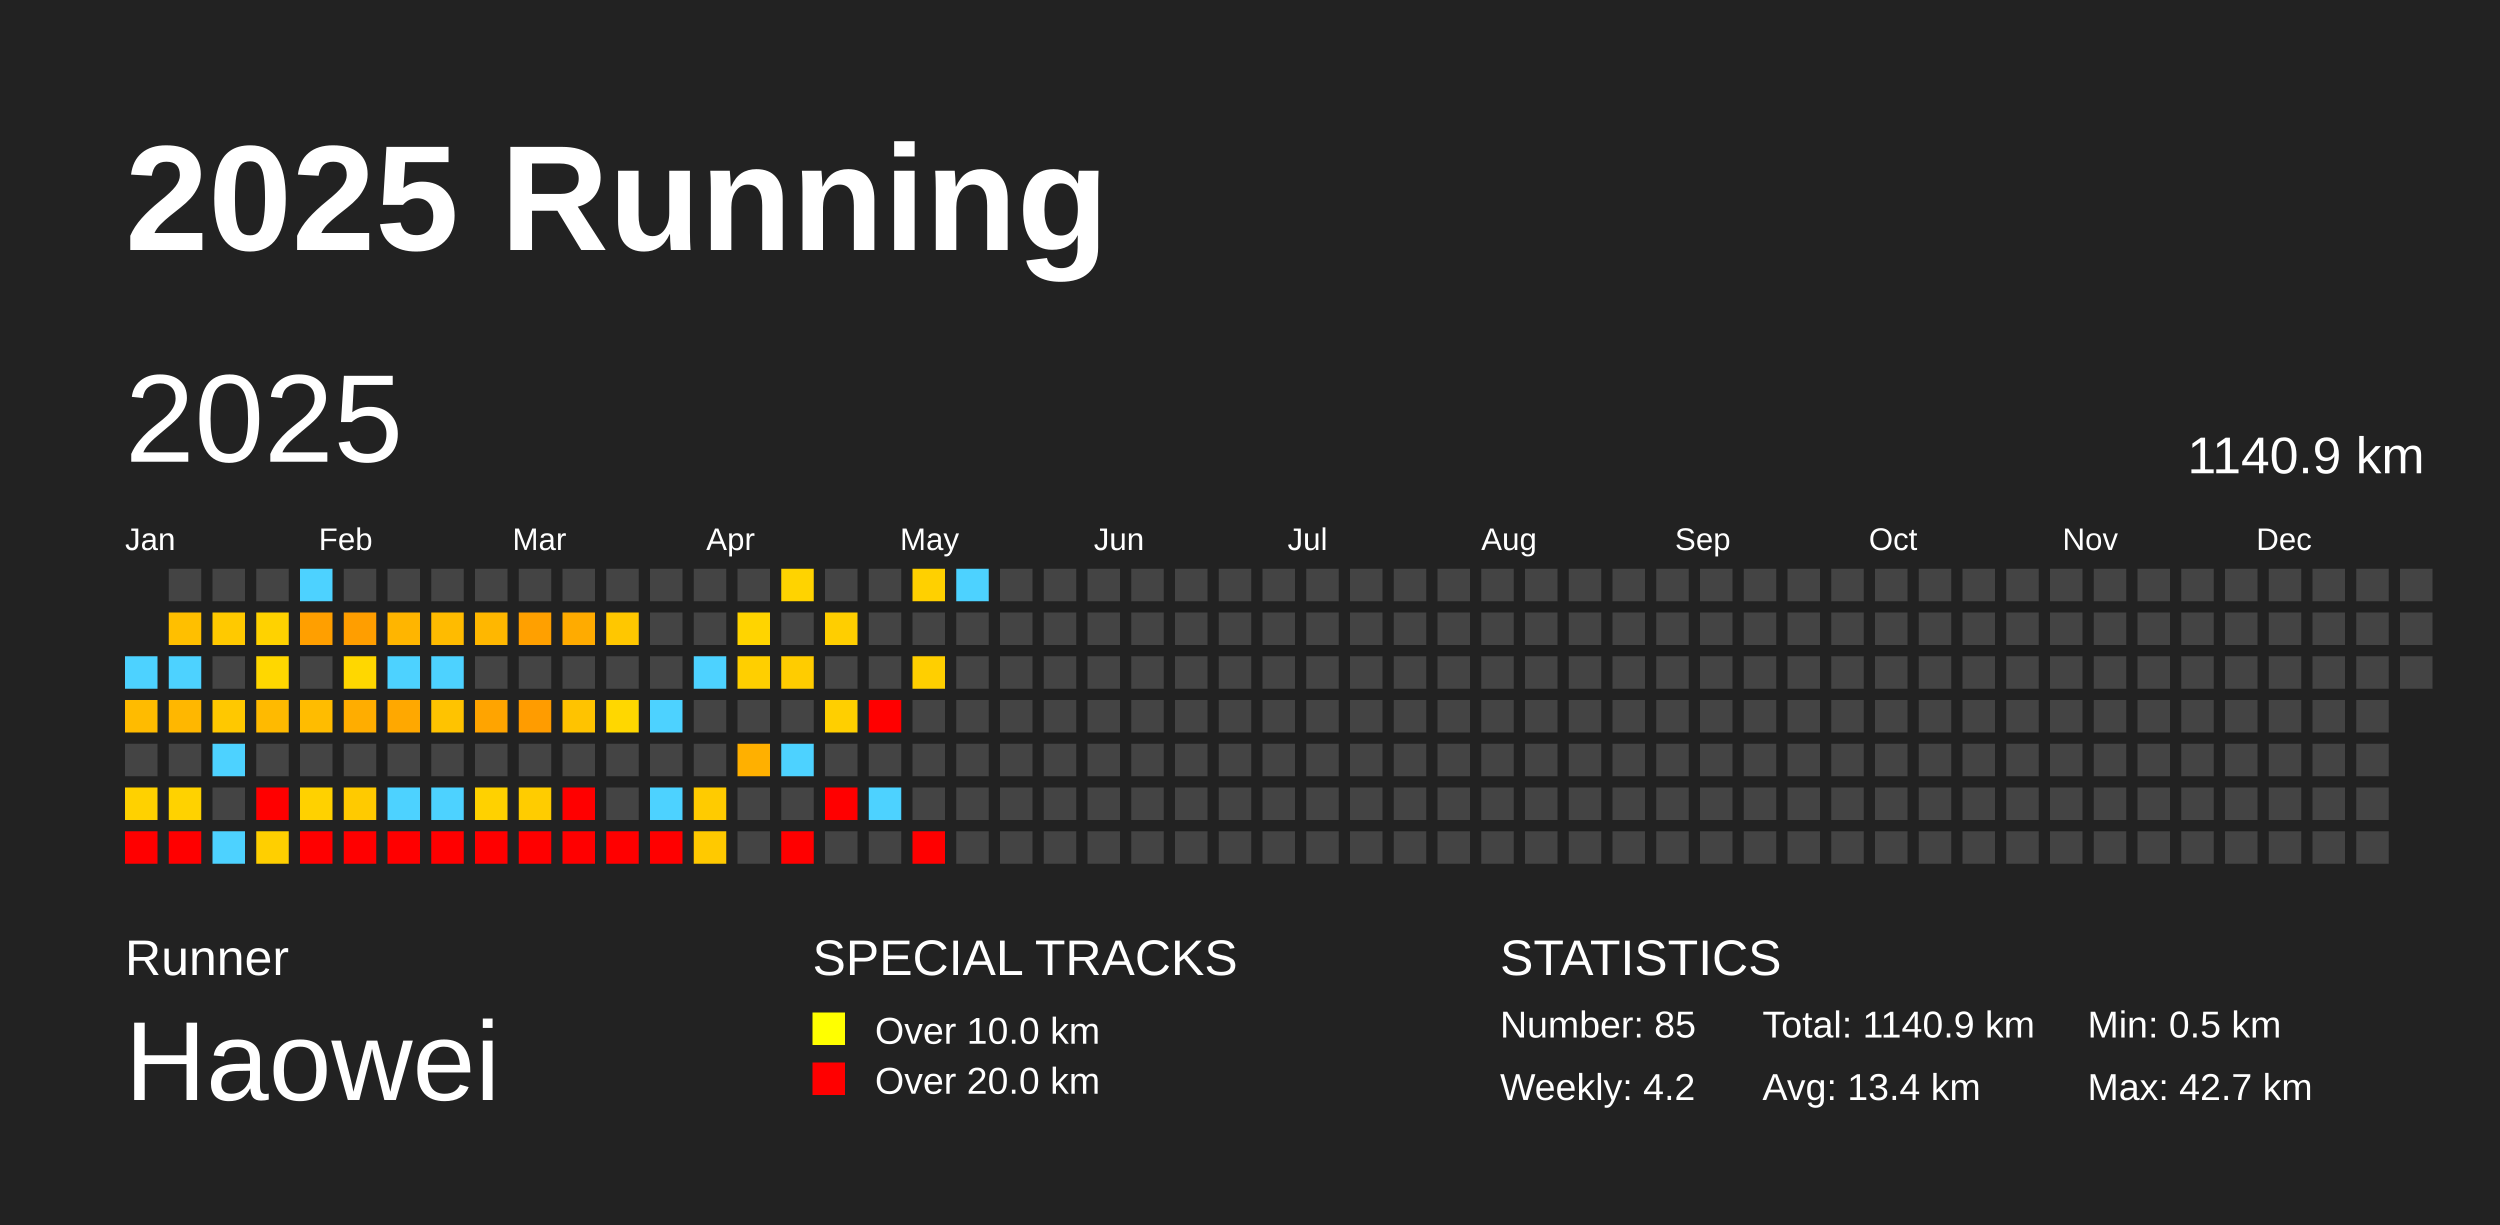
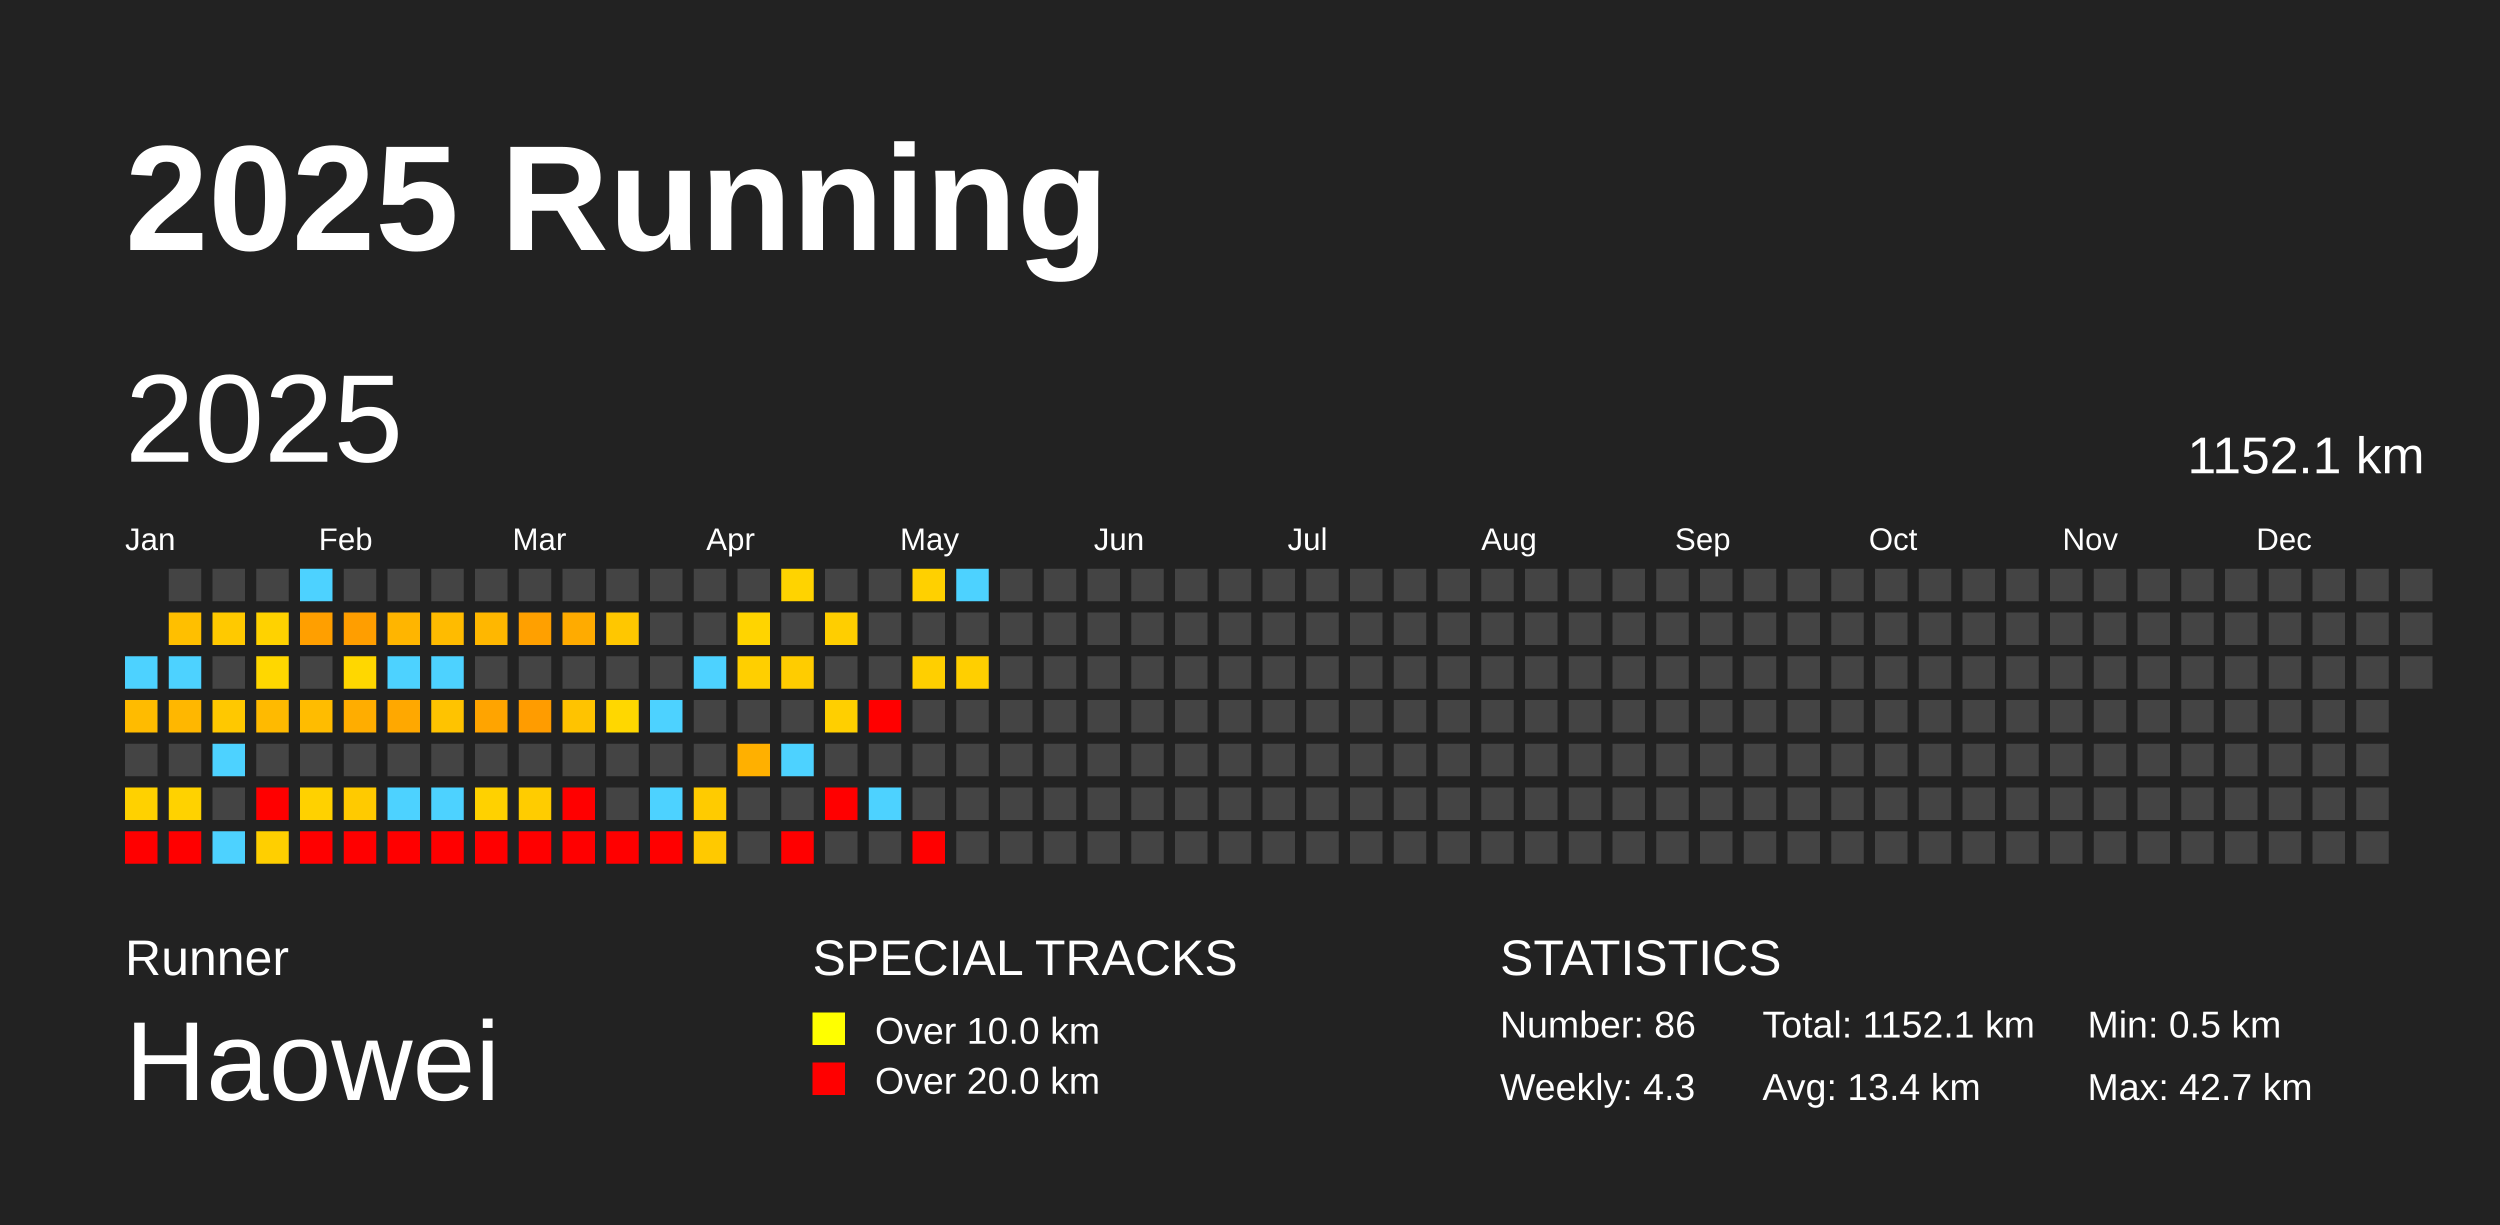
<svg xmlns="http://www.w3.org/2000/svg" baseProfile="full" height="98mm" version="1.1" viewBox="0,0,200,98" width="200mm">
  <defs />
  <rect fill="#222222" height="98" width="200" x="0" y="0" />
  <text fill="#FFFFFF" style="font-size:12px; font-family:Arial; font-weight:bold;" x="10" y="20">2025 Running</text>
  <text fill="#FFFFFF" style="font-size:4px; font-family:Arial" x="10" y="78">Runner</text>
  <text fill="#FFFFFF" style="font-size:9px; font-family:Arial" x="10" y="88">Haowei</text>
  <text fill="#FFFFFF" style="font-size:4px; font-family:Arial" x="65" y="78">SPECIAL TRACKS</text>
  <rect fill="yellow" height="2.6" width="2.6" x="65" y="81" />
  <text fill="#FFFFFF" style="font-size:3px; font-family:Arial" x="70" y="83.5">Over 10.0 km</text>
  <rect fill="red" height="2.6" width="2.6" x="65" y="85" />
  <text fill="#FFFFFF" style="font-size:3px; font-family:Arial" x="70" y="87.5">Over 20.0 km</text>
  <text fill="#FFFFFF" style="font-size:4px; font-family:Arial" x="120" y="78">STATISTICS</text>
-   <text fill="#FFFFFF" style="font-size:3px; font-family:Arial" x="120" y="83">Number: 85</text>
-   <text fill="#FFFFFF" style="font-size:3px; font-family:Arial" x="120" y="88">Weekly: 4.2</text>
-   <text fill="#FFFFFF" style="font-size:3px; font-family:Arial" x="141" y="83">Total: 1140.9 km</text>
+   <text fill="#FFFFFF" style="font-size:3px; font-family:Arial" x="120" y="83">Number: 86</text>
+   <text fill="#FFFFFF" style="font-size:3px; font-family:Arial" x="120" y="88">Weekly: 4.3</text>
+   <text fill="#FFFFFF" style="font-size:3px; font-family:Arial" x="141" y="83">Total: 1152.1 km</text>
  <text fill="#FFFFFF" style="font-size:3px; font-family:Arial" x="141" y="88">Avg: 13.4 km</text>
  <text fill="#FFFFFF" style="font-size:3px; font-family:Arial" x="167" y="83">Min: 0.5 km</text>
  <text fill="#FFFFFF" style="font-size:3px; font-family:Arial" x="167" y="88">Max: 42.7 km</text>
  <text dominant-baseline="hanging" fill="#FFFFFF" style="font-size:10.0px; font-family:Arial;" x="10" y="30">2025</text>
-   <text dominant-baseline="hanging" fill="#FFFFFF" style="font-size:4.125px; font-family:Arial;" x="175" y="35">1140.9 km</text>
+   <text dominant-baseline="hanging" fill="#FFFFFF" style="font-size:4.125px; font-family:Arial;" x="175" y="35">1152.1 km</text>
  <text fill="#FFFFFF" style="font-size:2.5px; font-family:Arial" x="10.0" y="44">Jan</text>
  <text fill="#FFFFFF" style="font-size:2.5px; font-family:Arial" x="25.5" y="44">Feb</text>
  <text fill="#FFFFFF" style="font-size:2.5px; font-family:Arial" x="41.0" y="44">Mar</text>
  <text fill="#FFFFFF" style="font-size:2.5px; font-family:Arial" x="56.5" y="44">Apr</text>
  <text fill="#FFFFFF" style="font-size:2.5px; font-family:Arial" x="72.0" y="44">May</text>
  <text fill="#FFFFFF" style="font-size:2.5px; font-family:Arial" x="87.5" y="44">Jun</text>
  <text fill="#FFFFFF" style="font-size:2.5px; font-family:Arial" x="103.0" y="44">Jul</text>
  <text fill="#FFFFFF" style="font-size:2.5px; font-family:Arial" x="118.5" y="44">Aug</text>
  <text fill="#FFFFFF" style="font-size:2.5px; font-family:Arial" x="134.0" y="44">Sep</text>
  <text fill="#FFFFFF" style="font-size:2.5px; font-family:Arial" x="149.5" y="44">Oct</text>
  <text fill="#FFFFFF" style="font-size:2.5px; font-family:Arial" x="165.0" y="44">Nov</text>
  <text fill="#FFFFFF" style="font-size:2.5px; font-family:Arial" x="180.5" y="44">Dec</text>
  <rect fill="#4dd2ff" height="2.6" width="2.6" x="10.0" y="52.5" />
  <rect fill="#ffbb00" height="2.6" width="2.6" x="10.0" y="56.0" />
  <rect fill="#444444" height="2.6" width="2.6" x="10.0" y="59.5" />
  <rect fill="#ffd100" height="2.6" width="2.6" x="10.0" y="63.0" />
  <rect fill="red" height="2.6" width="2.6" x="10.0" y="66.5" />
  <rect fill="#444444" height="2.6" width="2.6" x="13.5" y="45.5" />
  <rect fill="#ffbf00" height="2.6" width="2.6" x="13.5" y="49.0" />
  <rect fill="#4dd2ff" height="2.6" width="2.6" x="13.5" y="52.5" />
  <rect fill="#ffb700" height="2.6" width="2.6" x="13.5" y="56.0" />
  <rect fill="#444444" height="2.6" width="2.6" x="13.5" y="59.5" />
  <rect fill="#ffd200" height="2.6" width="2.6" x="13.5" y="63.0" />
  <rect fill="red" height="2.6" width="2.6" x="13.5" y="66.5" />
  <rect fill="#444444" height="2.6" width="2.6" x="17.0" y="45.5" />
  <rect fill="#ffc900" height="2.6" width="2.6" x="17.0" y="49.0" />
  <rect fill="#444444" height="2.6" width="2.6" x="17.0" y="52.5" />
  <rect fill="#ffc800" height="2.6" width="2.6" x="17.0" y="56.0" />
  <rect fill="#4dd2ff" height="2.6" width="2.6" x="17.0" y="59.5" />
  <rect fill="#444444" height="2.6" width="2.6" x="17.0" y="63.0" />
  <rect fill="#4dd2ff" height="2.6" width="2.6" x="17.0" y="66.5" />
  <rect fill="#444444" height="2.6" width="2.6" x="20.5" y="45.5" />
  <rect fill="#ffd200" height="2.6" width="2.6" x="20.5" y="49.0" />
  <rect fill="#ffd700" height="2.6" width="2.6" x="20.5" y="52.5" />
  <rect fill="#ffba00" height="2.6" width="2.6" x="20.5" y="56.0" />
  <rect fill="#444444" height="2.6" width="2.6" x="20.5" y="59.5" />
  <rect fill="red" height="2.6" width="2.6" x="20.5" y="63.0" />
  <rect fill="#ffcf00" height="2.6" width="2.6" x="20.5" y="66.5" />
  <rect fill="#4dd2ff" height="2.6" width="2.6" x="24.0" y="45.5" />
  <rect fill="#ff9f00" height="2.6" width="2.6" x="24.0" y="49.0" />
  <rect fill="#444444" height="2.6" width="2.6" x="24.0" y="52.5" />
  <rect fill="#ffbc00" height="2.6" width="2.6" x="24.0" y="56.0" />
  <rect fill="#444444" height="2.6" width="2.6" x="24.0" y="59.5" />
  <rect fill="#ffd100" height="2.6" width="2.6" x="24.0" y="63.0" />
  <rect fill="red" height="2.6" width="2.6" x="24.0" y="66.5" />
  <rect fill="#444444" height="2.6" width="2.6" x="27.5" y="45.5" />
  <rect fill="#ff9e00" height="2.6" width="2.6" x="27.5" y="49.0" />
  <rect fill="#ffd700" height="2.6" width="2.6" x="27.5" y="52.5" />
  <rect fill="#ffad00" height="2.6" width="2.6" x="27.5" y="56.0" />
  <rect fill="#444444" height="2.6" width="2.6" x="27.5" y="59.5" />
  <rect fill="#ffca00" height="2.6" width="2.6" x="27.5" y="63.0" />
  <rect fill="red" height="2.6" width="2.6" x="27.5" y="66.5" />
  <rect fill="#444444" height="2.6" width="2.6" x="31.0" y="45.5" />
  <rect fill="#ffb500" height="2.6" width="2.6" x="31.0" y="49.0" />
  <rect fill="#4dd2ff" height="2.6" width="2.6" x="31.0" y="52.5" />
  <rect fill="#ffa800" height="2.6" width="2.6" x="31.0" y="56.0" />
  <rect fill="#444444" height="2.6" width="2.6" x="31.0" y="59.5" />
  <rect fill="#4dd2ff" height="2.6" width="2.6" x="31.0" y="63.0" />
  <rect fill="red" height="2.6" width="2.6" x="31.0" y="66.5" />
  <rect fill="#444444" height="2.6" width="2.6" x="34.5" y="45.5" />
  <rect fill="#ffbb00" height="2.6" width="2.6" x="34.5" y="49.0" />
  <rect fill="#4dd2ff" height="2.6" width="2.6" x="34.5" y="52.5" />
  <rect fill="#ffc300" height="2.6" width="2.6" x="34.5" y="56.0" />
  <rect fill="#444444" height="2.6" width="2.6" x="34.5" y="59.5" />
  <rect fill="#4dd2ff" height="2.6" width="2.6" x="34.5" y="63.0" />
  <rect fill="red" height="2.6" width="2.6" x="34.5" y="66.5" />
  <rect fill="#444444" height="2.6" width="2.6" x="38.0" y="45.5" />
  <rect fill="#ffb700" height="2.6" width="2.6" x="38.0" y="49.0" />
  <rect fill="#444444" height="2.6" width="2.6" x="38.0" y="52.5" />
  <rect fill="#ffa400" height="2.6" width="2.6" x="38.0" y="56.0" />
  <rect fill="#444444" height="2.6" width="2.6" x="38.0" y="59.5" />
  <rect fill="#ffd100" height="2.6" width="2.6" x="38.0" y="63.0" />
  <rect fill="red" height="2.6" width="2.6" x="38.0" y="66.5" />
  <rect fill="#444444" height="2.6" width="2.6" x="41.5" y="45.5" />
  <rect fill="#ffa000" height="2.6" width="2.6" x="41.5" y="49.0" />
  <rect fill="#444444" height="2.6" width="2.6" x="41.5" y="52.5" />
  <rect fill="#ff9c00" height="2.6" width="2.6" x="41.5" y="56.0" />
  <rect fill="#444444" height="2.6" width="2.6" x="41.5" y="59.5" />
  <rect fill="#ffcc00" height="2.6" width="2.6" x="41.5" y="63.0" />
  <rect fill="red" height="2.6" width="2.6" x="41.5" y="66.5" />
  <rect fill="#444444" height="2.6" width="2.6" x="45.0" y="45.5" />
  <rect fill="#ffab00" height="2.6" width="2.6" x="45.0" y="49.0" />
  <rect fill="#444444" height="2.6" width="2.6" x="45.0" y="52.5" />
  <rect fill="#ffc300" height="2.6" width="2.6" x="45.0" y="56.0" />
  <rect fill="#444444" height="2.6" width="2.6" x="45.0" y="59.5" />
  <rect fill="red" height="2.6" width="2.6" x="45.0" y="63.0" />
  <rect fill="red" height="2.6" width="2.6" x="45.0" y="66.5" />
  <rect fill="#444444" height="2.6" width="2.6" x="48.5" y="45.5" />
  <rect fill="#ffc700" height="2.6" width="2.6" x="48.5" y="49.0" />
  <rect fill="#444444" height="2.6" width="2.6" x="48.5" y="52.5" />
  <rect fill="#ffd700" height="2.6" width="2.6" x="48.5" y="56.0" />
  <rect fill="#444444" height="2.6" width="2.6" x="48.5" y="59.5" />
  <rect fill="#444444" height="2.6" width="2.6" x="48.5" y="63.0" />
  <rect fill="red" height="2.6" width="2.6" x="48.5" y="66.5" />
  <rect fill="#444444" height="2.6" width="2.6" x="52.0" y="45.5" />
  <rect fill="#444444" height="2.6" width="2.6" x="52.0" y="49.0" />
  <rect fill="#444444" height="2.6" width="2.6" x="52.0" y="52.5" />
  <rect fill="#4dd2ff" height="2.6" width="2.6" x="52.0" y="56.0" />
  <rect fill="#444444" height="2.6" width="2.6" x="52.0" y="59.5" />
  <rect fill="#4dd2ff" height="2.6" width="2.6" x="52.0" y="63.0" />
  <rect fill="red" height="2.6" width="2.6" x="52.0" y="66.5" />
  <rect fill="#444444" height="2.6" width="2.6" x="55.5" y="45.5" />
  <rect fill="#444444" height="2.6" width="2.6" x="55.5" y="49.0" />
  <rect fill="#4dd2ff" height="2.6" width="2.6" x="55.5" y="52.5" />
  <rect fill="#444444" height="2.6" width="2.6" x="55.5" y="56.0" />
  <rect fill="#444444" height="2.6" width="2.6" x="55.5" y="59.5" />
  <rect fill="#ffcb00" height="2.6" width="2.6" x="55.5" y="63.0" />
  <rect fill="#ffc900" height="2.6" width="2.6" x="55.5" y="66.5" />
  <rect fill="#444444" height="2.6" width="2.6" x="59.0" y="45.5" />
  <rect fill="#ffd400" height="2.6" width="2.6" x="59.0" y="49.0" />
  <rect fill="#ffcf00" height="2.6" width="2.6" x="59.0" y="52.5" />
  <rect fill="#444444" height="2.6" width="2.6" x="59.0" y="56.0" />
  <rect fill="#ffb000" height="2.6" width="2.6" x="59.0" y="59.5" />
  <rect fill="#444444" height="2.6" width="2.6" x="59.0" y="63.0" />
  <rect fill="#444444" height="2.6" width="2.6" x="59.0" y="66.5" />
  <rect fill="#ffd300" height="2.6" width="2.6" x="62.5" y="45.5" />
  <rect fill="#444444" height="2.6" width="2.6" x="62.5" y="49.0" />
  <rect fill="#ffcc00" height="2.6" width="2.6" x="62.5" y="52.5" />
  <rect fill="#444444" height="2.6" width="2.6" x="62.5" y="56.0" />
  <rect fill="#4dd2ff" height="2.6" width="2.6" x="62.5" y="59.5" />
  <rect fill="#444444" height="2.6" width="2.6" x="62.5" y="63.0" />
  <rect fill="red" height="2.6" width="2.6" x="62.5" y="66.5" />
  <rect fill="#444444" height="2.6" width="2.6" x="66.0" y="45.5" />
  <rect fill="#ffce00" height="2.6" width="2.6" x="66.0" y="49.0" />
  <rect fill="#444444" height="2.6" width="2.6" x="66.0" y="52.5" />
  <rect fill="#ffcf00" height="2.6" width="2.6" x="66.0" y="56.0" />
  <rect fill="#444444" height="2.6" width="2.6" x="66.0" y="59.5" />
  <rect fill="red" height="2.6" width="2.6" x="66.0" y="63.0" />
  <rect fill="#444444" height="2.6" width="2.6" x="66.0" y="66.5" />
  <rect fill="#444444" height="2.6" width="2.6" x="69.5" y="45.5" />
  <rect fill="#444444" height="2.6" width="2.6" x="69.5" y="49.0" />
  <rect fill="#444444" height="2.6" width="2.6" x="69.5" y="52.5" />
  <rect fill="red" height="2.6" width="2.6" x="69.5" y="56.0" />
  <rect fill="#444444" height="2.6" width="2.6" x="69.5" y="59.5" />
  <rect fill="#4dd2ff" height="2.6" width="2.6" x="69.5" y="63.0" />
  <rect fill="#444444" height="2.6" width="2.6" x="69.5" y="66.5" />
  <rect fill="#ffd000" height="2.6" width="2.6" x="73.0" y="45.5" />
  <rect fill="#444444" height="2.6" width="2.6" x="73.0" y="49.0" />
  <rect fill="#ffcf00" height="2.6" width="2.6" x="73.0" y="52.5" />
  <rect fill="#444444" height="2.6" width="2.6" x="73.0" y="56.0" />
  <rect fill="#444444" height="2.6" width="2.6" x="73.0" y="59.5" />
  <rect fill="#444444" height="2.6" width="2.6" x="73.0" y="63.0" />
  <rect fill="red" height="2.6" width="2.6" x="73.0" y="66.5" />
  <rect fill="#4dd2ff" height="2.6" width="2.6" x="76.5" y="45.5" />
  <rect fill="#444444" height="2.6" width="2.6" x="76.5" y="49.0" />
-   <rect fill="#444444" height="2.6" width="2.6" x="76.5" y="52.5" />
+   <rect fill="#ffcf00" height="2.6" width="2.6" x="76.5" y="52.5" />
  <rect fill="#444444" height="2.6" width="2.6" x="76.5" y="56.0" />
  <rect fill="#444444" height="2.6" width="2.6" x="76.5" y="59.5" />
  <rect fill="#444444" height="2.6" width="2.6" x="76.5" y="63.0" />
  <rect fill="#444444" height="2.6" width="2.6" x="76.5" y="66.5" />
  <rect fill="#444444" height="2.6" width="2.6" x="80.0" y="45.5" />
  <rect fill="#444444" height="2.6" width="2.6" x="80.0" y="49.0" />
  <rect fill="#444444" height="2.6" width="2.6" x="80.0" y="52.5" />
  <rect fill="#444444" height="2.6" width="2.6" x="80.0" y="56.0" />
  <rect fill="#444444" height="2.6" width="2.6" x="80.0" y="59.5" />
  <rect fill="#444444" height="2.6" width="2.6" x="80.0" y="63.0" />
  <rect fill="#444444" height="2.6" width="2.6" x="80.0" y="66.5" />
  <rect fill="#444444" height="2.6" width="2.6" x="83.5" y="45.5" />
  <rect fill="#444444" height="2.6" width="2.6" x="83.5" y="49.0" />
  <rect fill="#444444" height="2.6" width="2.6" x="83.5" y="52.5" />
  <rect fill="#444444" height="2.6" width="2.6" x="83.5" y="56.0" />
  <rect fill="#444444" height="2.6" width="2.6" x="83.5" y="59.5" />
  <rect fill="#444444" height="2.6" width="2.6" x="83.5" y="63.0" />
  <rect fill="#444444" height="2.6" width="2.6" x="83.5" y="66.5" />
  <rect fill="#444444" height="2.6" width="2.6" x="87.0" y="45.5" />
  <rect fill="#444444" height="2.6" width="2.6" x="87.0" y="49.0" />
  <rect fill="#444444" height="2.6" width="2.6" x="87.0" y="52.5" />
  <rect fill="#444444" height="2.6" width="2.6" x="87.0" y="56.0" />
  <rect fill="#444444" height="2.6" width="2.6" x="87.0" y="59.5" />
  <rect fill="#444444" height="2.6" width="2.6" x="87.0" y="63.0" />
  <rect fill="#444444" height="2.6" width="2.6" x="87.0" y="66.5" />
  <rect fill="#444444" height="2.6" width="2.6" x="90.5" y="45.5" />
  <rect fill="#444444" height="2.6" width="2.6" x="90.5" y="49.0" />
  <rect fill="#444444" height="2.6" width="2.6" x="90.5" y="52.5" />
  <rect fill="#444444" height="2.6" width="2.6" x="90.5" y="56.0" />
  <rect fill="#444444" height="2.6" width="2.6" x="90.5" y="59.5" />
  <rect fill="#444444" height="2.6" width="2.6" x="90.5" y="63.0" />
  <rect fill="#444444" height="2.6" width="2.6" x="90.5" y="66.5" />
  <rect fill="#444444" height="2.6" width="2.6" x="94.0" y="45.5" />
  <rect fill="#444444" height="2.6" width="2.6" x="94.0" y="49.0" />
  <rect fill="#444444" height="2.6" width="2.6" x="94.0" y="52.5" />
  <rect fill="#444444" height="2.6" width="2.6" x="94.0" y="56.0" />
  <rect fill="#444444" height="2.6" width="2.6" x="94.0" y="59.5" />
  <rect fill="#444444" height="2.6" width="2.6" x="94.0" y="63.0" />
  <rect fill="#444444" height="2.6" width="2.6" x="94.0" y="66.5" />
  <rect fill="#444444" height="2.6" width="2.6" x="97.5" y="45.5" />
  <rect fill="#444444" height="2.6" width="2.6" x="97.5" y="49.0" />
  <rect fill="#444444" height="2.6" width="2.6" x="97.5" y="52.5" />
  <rect fill="#444444" height="2.6" width="2.6" x="97.5" y="56.0" />
  <rect fill="#444444" height="2.6" width="2.6" x="97.5" y="59.5" />
  <rect fill="#444444" height="2.6" width="2.6" x="97.5" y="63.0" />
  <rect fill="#444444" height="2.6" width="2.6" x="97.5" y="66.5" />
  <rect fill="#444444" height="2.6" width="2.6" x="101.0" y="45.5" />
  <rect fill="#444444" height="2.6" width="2.6" x="101.0" y="49.0" />
  <rect fill="#444444" height="2.6" width="2.6" x="101.0" y="52.5" />
  <rect fill="#444444" height="2.6" width="2.6" x="101.0" y="56.0" />
  <rect fill="#444444" height="2.6" width="2.6" x="101.0" y="59.5" />
  <rect fill="#444444" height="2.6" width="2.6" x="101.0" y="63.0" />
  <rect fill="#444444" height="2.6" width="2.6" x="101.0" y="66.5" />
  <rect fill="#444444" height="2.6" width="2.6" x="104.5" y="45.5" />
  <rect fill="#444444" height="2.6" width="2.6" x="104.5" y="49.0" />
  <rect fill="#444444" height="2.6" width="2.6" x="104.5" y="52.5" />
  <rect fill="#444444" height="2.6" width="2.6" x="104.5" y="56.0" />
  <rect fill="#444444" height="2.6" width="2.6" x="104.5" y="59.5" />
  <rect fill="#444444" height="2.6" width="2.6" x="104.5" y="63.0" />
  <rect fill="#444444" height="2.6" width="2.6" x="104.5" y="66.5" />
  <rect fill="#444444" height="2.6" width="2.6" x="108.0" y="45.5" />
  <rect fill="#444444" height="2.6" width="2.6" x="108.0" y="49.0" />
  <rect fill="#444444" height="2.6" width="2.6" x="108.0" y="52.5" />
  <rect fill="#444444" height="2.6" width="2.6" x="108.0" y="56.0" />
  <rect fill="#444444" height="2.6" width="2.6" x="108.0" y="59.5" />
  <rect fill="#444444" height="2.6" width="2.6" x="108.0" y="63.0" />
  <rect fill="#444444" height="2.6" width="2.6" x="108.0" y="66.5" />
  <rect fill="#444444" height="2.6" width="2.6" x="111.5" y="45.5" />
  <rect fill="#444444" height="2.6" width="2.6" x="111.5" y="49.0" />
  <rect fill="#444444" height="2.6" width="2.6" x="111.5" y="52.5" />
  <rect fill="#444444" height="2.6" width="2.6" x="111.5" y="56.0" />
  <rect fill="#444444" height="2.6" width="2.6" x="111.5" y="59.5" />
  <rect fill="#444444" height="2.6" width="2.6" x="111.5" y="63.0" />
  <rect fill="#444444" height="2.6" width="2.6" x="111.5" y="66.5" />
  <rect fill="#444444" height="2.6" width="2.6" x="115.0" y="45.5" />
  <rect fill="#444444" height="2.6" width="2.6" x="115.0" y="49.0" />
  <rect fill="#444444" height="2.6" width="2.6" x="115.0" y="52.5" />
  <rect fill="#444444" height="2.6" width="2.6" x="115.0" y="56.0" />
  <rect fill="#444444" height="2.6" width="2.6" x="115.0" y="59.5" />
  <rect fill="#444444" height="2.6" width="2.6" x="115.0" y="63.0" />
  <rect fill="#444444" height="2.6" width="2.6" x="115.0" y="66.5" />
  <rect fill="#444444" height="2.6" width="2.6" x="118.5" y="45.5" />
  <rect fill="#444444" height="2.6" width="2.6" x="118.5" y="49.0" />
  <rect fill="#444444" height="2.6" width="2.6" x="118.5" y="52.5" />
  <rect fill="#444444" height="2.6" width="2.6" x="118.5" y="56.0" />
  <rect fill="#444444" height="2.6" width="2.6" x="118.5" y="59.5" />
  <rect fill="#444444" height="2.6" width="2.6" x="118.5" y="63.0" />
  <rect fill="#444444" height="2.6" width="2.6" x="118.5" y="66.5" />
  <rect fill="#444444" height="2.6" width="2.6" x="122.0" y="45.5" />
  <rect fill="#444444" height="2.6" width="2.6" x="122.0" y="49.0" />
  <rect fill="#444444" height="2.6" width="2.6" x="122.0" y="52.5" />
  <rect fill="#444444" height="2.6" width="2.6" x="122.0" y="56.0" />
  <rect fill="#444444" height="2.6" width="2.6" x="122.0" y="59.5" />
  <rect fill="#444444" height="2.6" width="2.6" x="122.0" y="63.0" />
  <rect fill="#444444" height="2.6" width="2.6" x="122.0" y="66.5" />
  <rect fill="#444444" height="2.6" width="2.6" x="125.5" y="45.5" />
  <rect fill="#444444" height="2.6" width="2.6" x="125.5" y="49.0" />
  <rect fill="#444444" height="2.6" width="2.6" x="125.5" y="52.5" />
  <rect fill="#444444" height="2.6" width="2.6" x="125.5" y="56.0" />
  <rect fill="#444444" height="2.6" width="2.6" x="125.5" y="59.5" />
  <rect fill="#444444" height="2.6" width="2.6" x="125.5" y="63.0" />
  <rect fill="#444444" height="2.6" width="2.6" x="125.5" y="66.5" />
  <rect fill="#444444" height="2.6" width="2.6" x="129.0" y="45.5" />
  <rect fill="#444444" height="2.6" width="2.6" x="129.0" y="49.0" />
  <rect fill="#444444" height="2.6" width="2.6" x="129.0" y="52.5" />
  <rect fill="#444444" height="2.6" width="2.6" x="129.0" y="56.0" />
  <rect fill="#444444" height="2.6" width="2.6" x="129.0" y="59.5" />
  <rect fill="#444444" height="2.6" width="2.6" x="129.0" y="63.0" />
  <rect fill="#444444" height="2.6" width="2.6" x="129.0" y="66.5" />
  <rect fill="#444444" height="2.6" width="2.6" x="132.5" y="45.5" />
  <rect fill="#444444" height="2.6" width="2.6" x="132.5" y="49.0" />
  <rect fill="#444444" height="2.6" width="2.6" x="132.5" y="52.5" />
  <rect fill="#444444" height="2.6" width="2.6" x="132.5" y="56.0" />
  <rect fill="#444444" height="2.6" width="2.6" x="132.5" y="59.5" />
  <rect fill="#444444" height="2.6" width="2.6" x="132.5" y="63.0" />
  <rect fill="#444444" height="2.6" width="2.6" x="132.5" y="66.5" />
  <rect fill="#444444" height="2.6" width="2.6" x="136.0" y="45.5" />
  <rect fill="#444444" height="2.6" width="2.6" x="136.0" y="49.0" />
  <rect fill="#444444" height="2.6" width="2.6" x="136.0" y="52.5" />
  <rect fill="#444444" height="2.6" width="2.6" x="136.0" y="56.0" />
  <rect fill="#444444" height="2.6" width="2.6" x="136.0" y="59.5" />
  <rect fill="#444444" height="2.6" width="2.6" x="136.0" y="63.0" />
  <rect fill="#444444" height="2.6" width="2.6" x="136.0" y="66.5" />
  <rect fill="#444444" height="2.6" width="2.6" x="139.5" y="45.5" />
  <rect fill="#444444" height="2.6" width="2.6" x="139.5" y="49.0" />
  <rect fill="#444444" height="2.6" width="2.6" x="139.5" y="52.5" />
  <rect fill="#444444" height="2.6" width="2.6" x="139.5" y="56.0" />
  <rect fill="#444444" height="2.6" width="2.6" x="139.5" y="59.5" />
  <rect fill="#444444" height="2.6" width="2.6" x="139.5" y="63.0" />
  <rect fill="#444444" height="2.6" width="2.6" x="139.5" y="66.5" />
  <rect fill="#444444" height="2.6" width="2.6" x="143.0" y="45.5" />
  <rect fill="#444444" height="2.6" width="2.6" x="143.0" y="49.0" />
  <rect fill="#444444" height="2.6" width="2.6" x="143.0" y="52.5" />
  <rect fill="#444444" height="2.6" width="2.6" x="143.0" y="56.0" />
  <rect fill="#444444" height="2.6" width="2.6" x="143.0" y="59.5" />
  <rect fill="#444444" height="2.6" width="2.6" x="143.0" y="63.0" />
  <rect fill="#444444" height="2.6" width="2.6" x="143.0" y="66.5" />
  <rect fill="#444444" height="2.6" width="2.6" x="146.5" y="45.5" />
  <rect fill="#444444" height="2.6" width="2.6" x="146.5" y="49.0" />
  <rect fill="#444444" height="2.6" width="2.6" x="146.5" y="52.5" />
  <rect fill="#444444" height="2.6" width="2.6" x="146.5" y="56.0" />
  <rect fill="#444444" height="2.6" width="2.6" x="146.5" y="59.5" />
  <rect fill="#444444" height="2.6" width="2.6" x="146.5" y="63.0" />
  <rect fill="#444444" height="2.6" width="2.6" x="146.5" y="66.5" />
  <rect fill="#444444" height="2.6" width="2.6" x="150.0" y="45.5" />
  <rect fill="#444444" height="2.6" width="2.6" x="150.0" y="49.0" />
  <rect fill="#444444" height="2.6" width="2.6" x="150.0" y="52.5" />
  <rect fill="#444444" height="2.6" width="2.6" x="150.0" y="56.0" />
  <rect fill="#444444" height="2.6" width="2.6" x="150.0" y="59.5" />
  <rect fill="#444444" height="2.6" width="2.6" x="150.0" y="63.0" />
  <rect fill="#444444" height="2.6" width="2.6" x="150.0" y="66.5" />
  <rect fill="#444444" height="2.6" width="2.6" x="153.5" y="45.5" />
  <rect fill="#444444" height="2.6" width="2.6" x="153.5" y="49.0" />
  <rect fill="#444444" height="2.6" width="2.6" x="153.5" y="52.5" />
  <rect fill="#444444" height="2.6" width="2.6" x="153.5" y="56.0" />
  <rect fill="#444444" height="2.6" width="2.6" x="153.5" y="59.5" />
  <rect fill="#444444" height="2.6" width="2.6" x="153.5" y="63.0" />
  <rect fill="#444444" height="2.6" width="2.6" x="153.5" y="66.5" />
  <rect fill="#444444" height="2.6" width="2.6" x="157.0" y="45.5" />
  <rect fill="#444444" height="2.6" width="2.6" x="157.0" y="49.0" />
  <rect fill="#444444" height="2.6" width="2.6" x="157.0" y="52.5" />
  <rect fill="#444444" height="2.6" width="2.6" x="157.0" y="56.0" />
  <rect fill="#444444" height="2.6" width="2.6" x="157.0" y="59.5" />
  <rect fill="#444444" height="2.6" width="2.6" x="157.0" y="63.0" />
  <rect fill="#444444" height="2.6" width="2.6" x="157.0" y="66.5" />
  <rect fill="#444444" height="2.6" width="2.6" x="160.5" y="45.5" />
  <rect fill="#444444" height="2.6" width="2.6" x="160.5" y="49.0" />
  <rect fill="#444444" height="2.6" width="2.6" x="160.5" y="52.5" />
  <rect fill="#444444" height="2.6" width="2.6" x="160.5" y="56.0" />
  <rect fill="#444444" height="2.6" width="2.6" x="160.5" y="59.5" />
  <rect fill="#444444" height="2.6" width="2.6" x="160.5" y="63.0" />
  <rect fill="#444444" height="2.6" width="2.6" x="160.5" y="66.5" />
  <rect fill="#444444" height="2.6" width="2.6" x="164.0" y="45.5" />
  <rect fill="#444444" height="2.6" width="2.6" x="164.0" y="49.0" />
  <rect fill="#444444" height="2.6" width="2.6" x="164.0" y="52.5" />
  <rect fill="#444444" height="2.6" width="2.6" x="164.0" y="56.0" />
  <rect fill="#444444" height="2.6" width="2.6" x="164.0" y="59.5" />
  <rect fill="#444444" height="2.6" width="2.6" x="164.0" y="63.0" />
  <rect fill="#444444" height="2.6" width="2.6" x="164.0" y="66.5" />
  <rect fill="#444444" height="2.6" width="2.6" x="167.5" y="45.5" />
  <rect fill="#444444" height="2.6" width="2.6" x="167.5" y="49.0" />
  <rect fill="#444444" height="2.6" width="2.6" x="167.5" y="52.5" />
  <rect fill="#444444" height="2.6" width="2.6" x="167.5" y="56.0" />
  <rect fill="#444444" height="2.6" width="2.6" x="167.5" y="59.5" />
  <rect fill="#444444" height="2.6" width="2.6" x="167.5" y="63.0" />
  <rect fill="#444444" height="2.6" width="2.6" x="167.5" y="66.5" />
  <rect fill="#444444" height="2.6" width="2.6" x="171.0" y="45.5" />
  <rect fill="#444444" height="2.6" width="2.6" x="171.0" y="49.0" />
  <rect fill="#444444" height="2.6" width="2.6" x="171.0" y="52.5" />
  <rect fill="#444444" height="2.6" width="2.6" x="171.0" y="56.0" />
  <rect fill="#444444" height="2.6" width="2.6" x="171.0" y="59.5" />
  <rect fill="#444444" height="2.6" width="2.6" x="171.0" y="63.0" />
  <rect fill="#444444" height="2.6" width="2.6" x="171.0" y="66.5" />
  <rect fill="#444444" height="2.6" width="2.6" x="174.5" y="45.5" />
  <rect fill="#444444" height="2.6" width="2.6" x="174.5" y="49.0" />
  <rect fill="#444444" height="2.6" width="2.6" x="174.5" y="52.5" />
  <rect fill="#444444" height="2.6" width="2.6" x="174.5" y="56.0" />
  <rect fill="#444444" height="2.6" width="2.6" x="174.5" y="59.5" />
  <rect fill="#444444" height="2.6" width="2.6" x="174.5" y="63.0" />
  <rect fill="#444444" height="2.6" width="2.6" x="174.5" y="66.5" />
  <rect fill="#444444" height="2.6" width="2.6" x="178.0" y="45.5" />
  <rect fill="#444444" height="2.6" width="2.6" x="178.0" y="49.0" />
  <rect fill="#444444" height="2.6" width="2.6" x="178.0" y="52.5" />
  <rect fill="#444444" height="2.6" width="2.6" x="178.0" y="56.0" />
  <rect fill="#444444" height="2.6" width="2.6" x="178.0" y="59.5" />
  <rect fill="#444444" height="2.6" width="2.6" x="178.0" y="63.0" />
  <rect fill="#444444" height="2.6" width="2.6" x="178.0" y="66.5" />
  <rect fill="#444444" height="2.6" width="2.6" x="181.5" y="45.5" />
  <rect fill="#444444" height="2.6" width="2.6" x="181.5" y="49.0" />
  <rect fill="#444444" height="2.6" width="2.6" x="181.5" y="52.5" />
  <rect fill="#444444" height="2.6" width="2.6" x="181.5" y="56.0" />
  <rect fill="#444444" height="2.6" width="2.6" x="181.5" y="59.5" />
  <rect fill="#444444" height="2.6" width="2.6" x="181.5" y="63.0" />
  <rect fill="#444444" height="2.6" width="2.6" x="181.5" y="66.5" />
  <rect fill="#444444" height="2.6" width="2.6" x="185.0" y="45.5" />
  <rect fill="#444444" height="2.6" width="2.6" x="185.0" y="49.0" />
  <rect fill="#444444" height="2.6" width="2.6" x="185.0" y="52.5" />
  <rect fill="#444444" height="2.6" width="2.6" x="185.0" y="56.0" />
  <rect fill="#444444" height="2.6" width="2.6" x="185.0" y="59.5" />
  <rect fill="#444444" height="2.6" width="2.6" x="185.0" y="63.0" />
  <rect fill="#444444" height="2.6" width="2.6" x="185.0" y="66.5" />
  <rect fill="#444444" height="2.6" width="2.6" x="188.5" y="45.5" />
  <rect fill="#444444" height="2.6" width="2.6" x="188.5" y="49.0" />
  <rect fill="#444444" height="2.6" width="2.6" x="188.5" y="52.5" />
  <rect fill="#444444" height="2.6" width="2.6" x="188.5" y="56.0" />
  <rect fill="#444444" height="2.6" width="2.6" x="188.5" y="59.5" />
  <rect fill="#444444" height="2.6" width="2.6" x="188.5" y="63.0" />
  <rect fill="#444444" height="2.6" width="2.6" x="188.5" y="66.5" />
  <rect fill="#444444" height="2.6" width="2.6" x="192.0" y="45.5" />
  <rect fill="#444444" height="2.6" width="2.6" x="192.0" y="49.0" />
  <rect fill="#444444" height="2.6" width="2.6" x="192.0" y="52.5" />
</svg>
